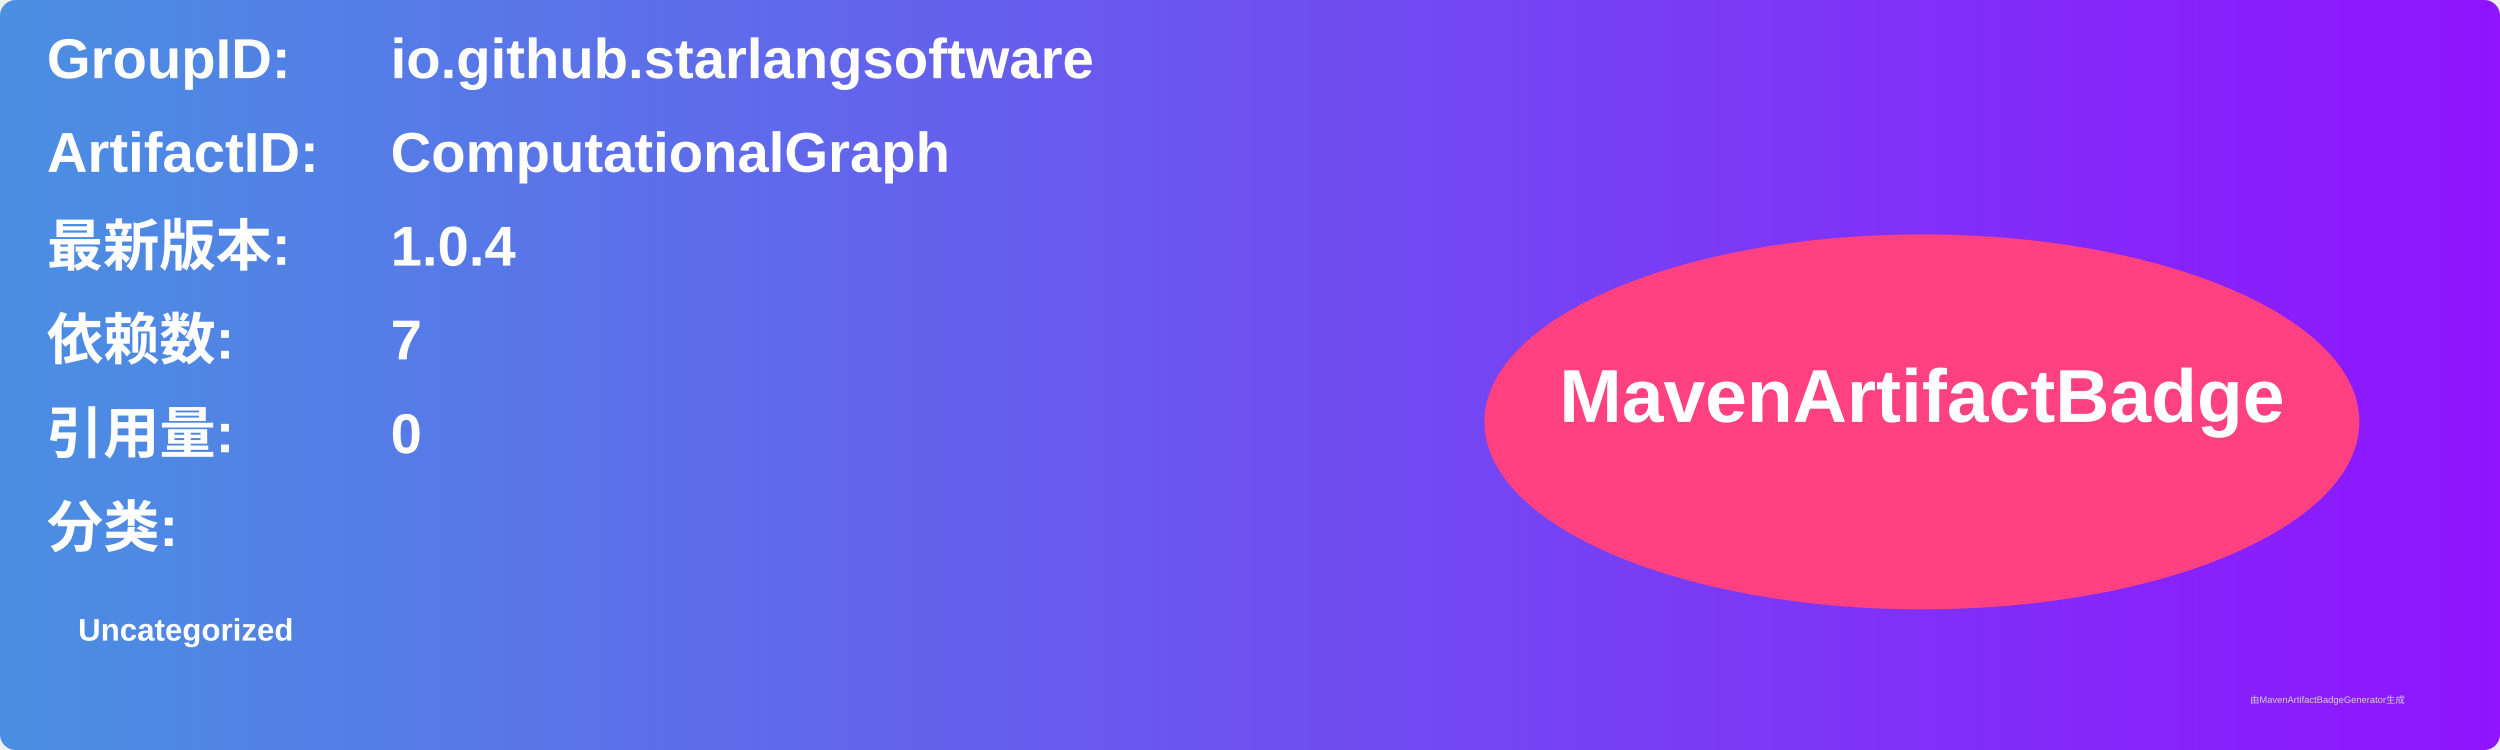
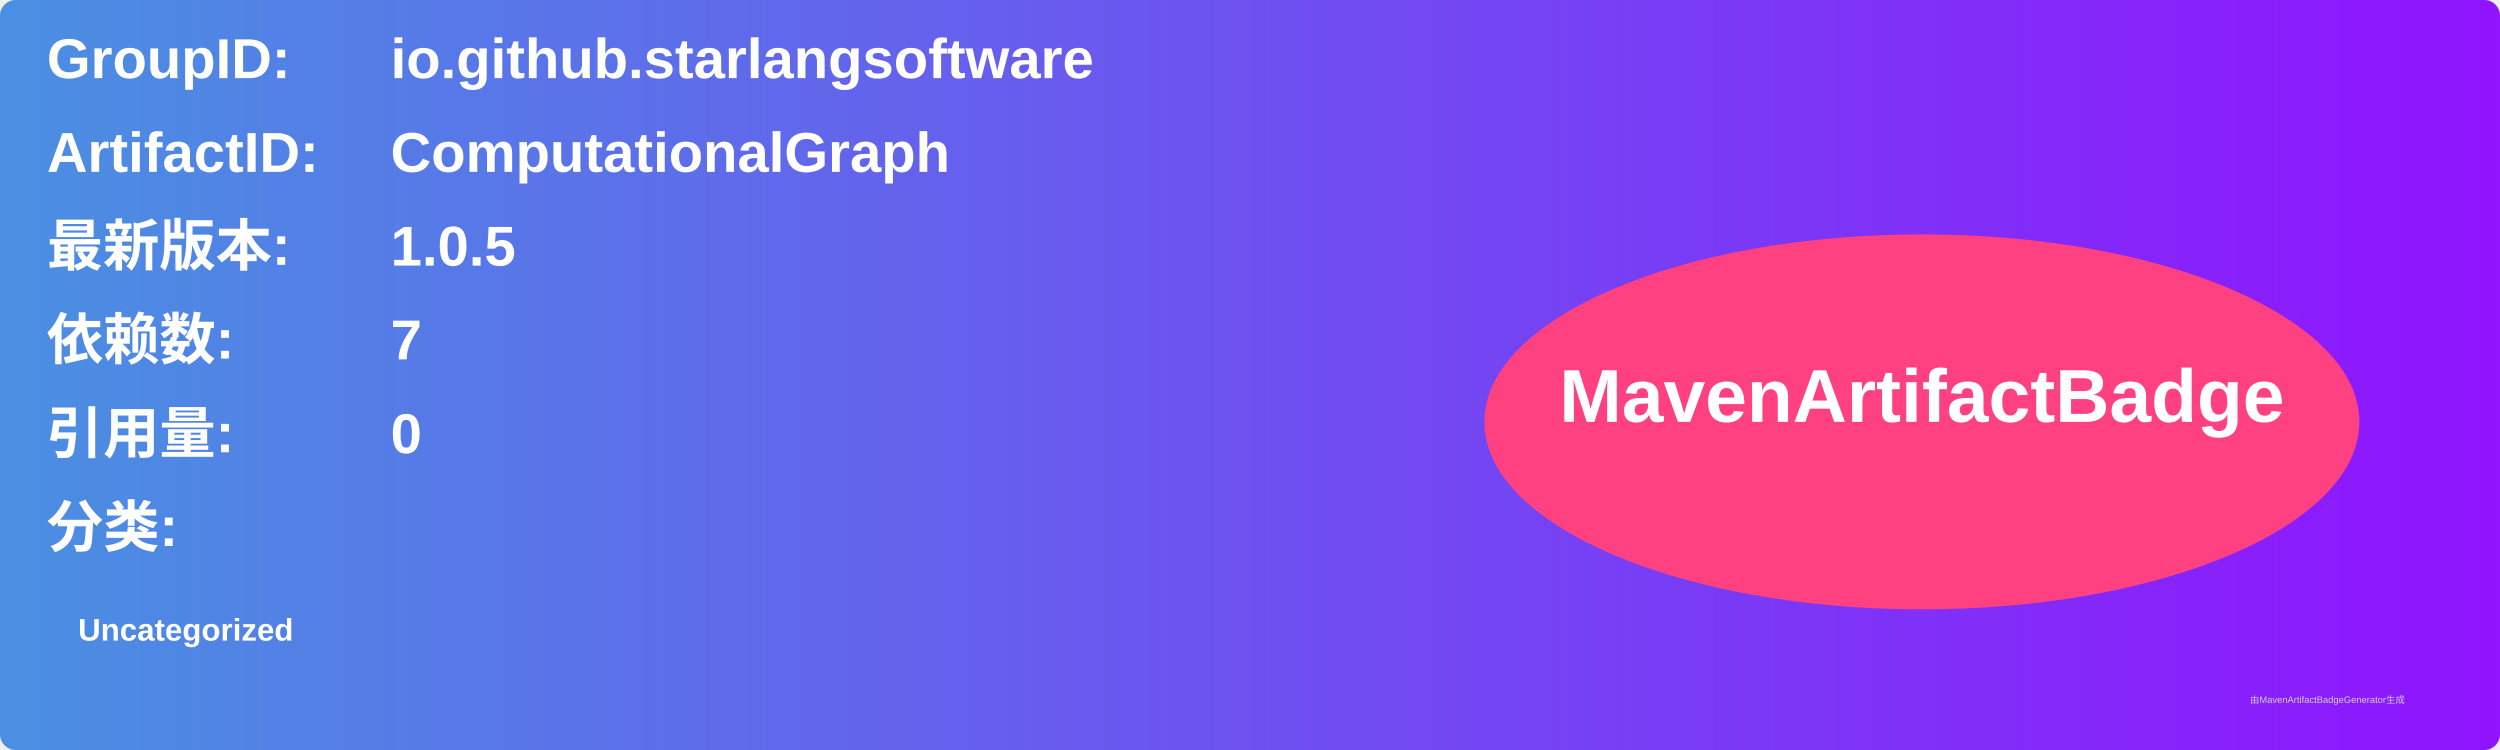
<svg xmlns="http://www.w3.org/2000/svg" width="800" height="240" viewBox="0 0 800 240">
  <linearGradient id="grad" x1="0%" y1="0%" x2="100%" y2="0%">
    <stop offset="0%" stop-color="#4a90e2" />
    <stop offset="100%" stop-color="#9013fe" />
  </linearGradient>
  <rect width="100%" height="100%" rx="5" ry="5" fill="url(#grad)" />
  <g transform="translate(15, 15)">
    <text x="0" y="10" font-family="Arial" font-size="18" fill="white" font-weight="bold" width="260">GroupID:</text>
    <text x="110" y="10" font-family="Arial" font-size="18" fill="white" font-weight="bold" width="460">io.github.starlangsoftware</text>
    <text x="0" y="40" font-family="Arial" font-size="18" fill="white" font-weight="bold" width="260">ArtifactID:</text>
    <text x="110" y="40" font-family="Arial" font-size="18" fill="white" font-weight="bold" width="460">ComputationalGraph</text>
    <text x="0" y="70" font-family="Arial" font-size="18" fill="white" font-weight="bold">最新版本:</text>
    <text x="110" y="70" font-family="Arial" font-size="18" fill="white" font-weight="bold">
-       <tspan font-weight="bold">1.0.4</tspan>
+       <tspan font-weight="bold">1.0.5</tspan>
    </text>
    <text x="0" y="100" font-family="Arial" font-size="18" fill="white" font-weight="bold">依赖数: </text>
    <text x="110" y="100" font-family="Arial" font-size="18" fill="white">
      <tspan font-weight="bold">7</tspan>
    </text>
    <text x="0" y="130" font-family="Arial" font-size="18" fill="white" font-weight="bold">引用量: </text>
    <text x="110" y="130" font-family="Arial" font-size="18" fill="white">
      <tspan font-weight="bold">0</tspan>
    </text>
    <text x="0" y="160" font-family="Arial" font-size="18" fill="white" font-weight="bold">分类:</text>
    <text x="10" y="190" font-family="Arial" font-size="10" fill="white">
      <tspan font-weight="bold">Uncategorized</tspan>
    </text>
    <ellipse cx="600" cy="120" rx="140" ry="60" fill="#ff4081" />
    <text x="600" y="120" text-anchor="middle" font-family="Arial" font-size="24" fill="white" font-weight="bold">MavenArtifactBadge</text>
  </g>
  <text x="720" y="225" font-family="Arial" font-size="3" fill="#d0d0d0">由MavenArtifactBadgeGenerator生成</text>
</svg>
